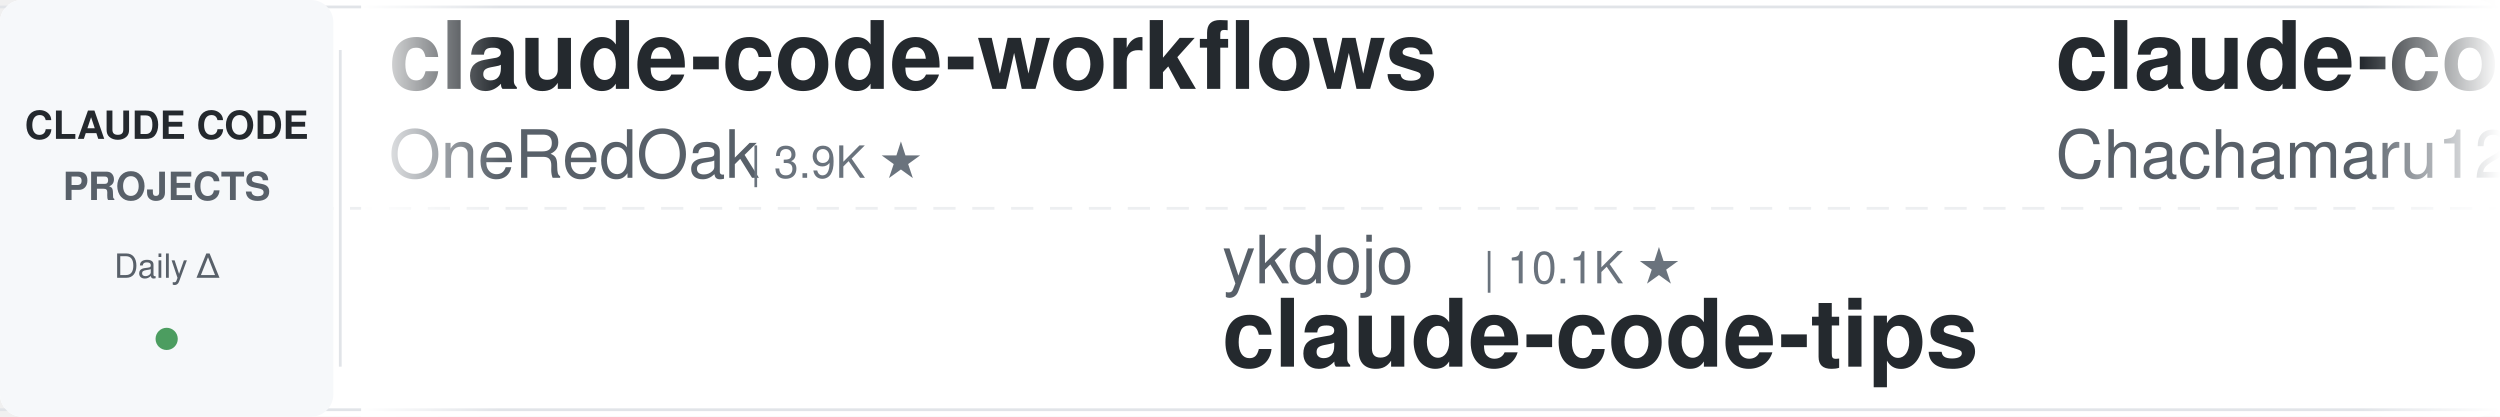
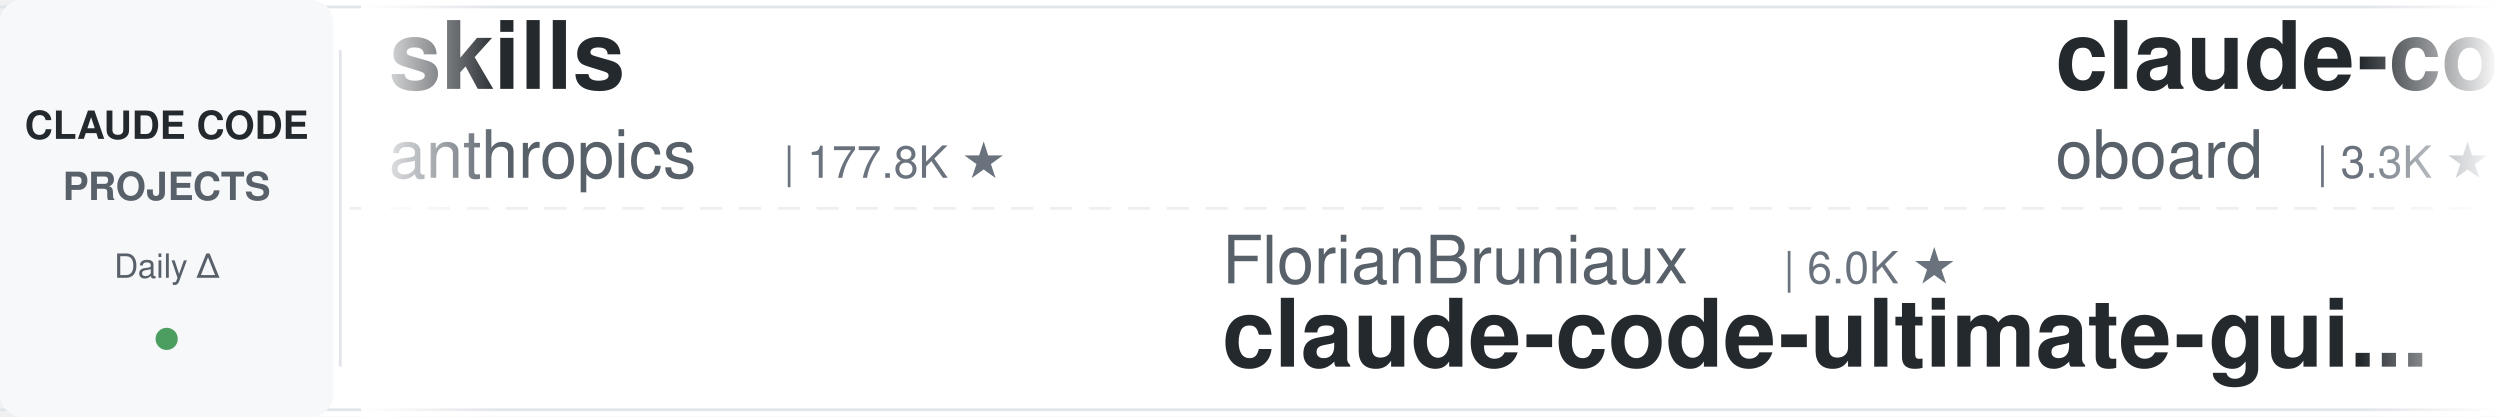
<svg xmlns="http://www.w3.org/2000/svg" width="900" height="150">
  <defs>
    <linearGradient id="leftFade" x1="0%" y1="0%" x2="100%" y2="0%">
      <stop offset="0%" style="stop-color:#ffffff;stop-opacity:1" />
      <stop offset="100%" style="stop-color:#ffffff;stop-opacity:0" />
    </linearGradient>
    <linearGradient id="rightFade" x1="0%" y1="0%" x2="100%" y2="0%">
      <stop offset="0%" style="stop-color:#ffffff;stop-opacity:0" />
      <stop offset="100%" style="stop-color:#ffffff;stop-opacity:1" />
    </linearGradient>
  </defs>
  <rect width="900" height="150" fill="#ffffff" rx="8" />
  <rect x="0" y="2" width="900" height="1" fill="#e1e4e8" />
  <rect x="0" y="147" width="900" height="1" fill="#e1e4e8" />
  <line x1="0" y1="75" x2="900" y2="75" stroke="#e1e4e8" stroke-width="1" stroke-dasharray="8 6" opacity="0.6" />
  <rect x="0" y="0" width="120" height="150" fill="#f6f8fa" rx="8" />
  <text x="60" y="50" font-family="-apple-system, BlinkMacSystemFont, 'Segoe UI', Helvetica, Arial, sans-serif" font-size="14" font-weight="600" fill="#24292e" text-anchor="middle">CLAUDE CODE</text>
  <text x="60" y="72" font-family="-apple-system, BlinkMacSystemFont, 'Segoe UI', Helvetica, Arial, sans-serif" font-size="14" font-weight="600" fill="#586069" text-anchor="middle">PROJECTS</text>
  <text x="60" y="100" font-family="-apple-system, BlinkMacSystemFont, 'Segoe UI', Helvetica, Arial, sans-serif" font-size="12" font-weight="500" fill="#586069" text-anchor="middle">Daily Δ</text>
  <circle cx="60" cy="122" r="4" fill="#22863a" opacity="0.8" />
  <rect x="122" y="18" width="1" height="114" fill="#e1e4e8" />
  <clipPath id="tickerClip">
    <rect x="130" y="0" width="770" height="150" />
  </clipPath>
  <g clip-path="url(#tickerClip)">
    <g id="tickerItems">
      <animateTransform attributeName="transform" attributeType="XML" type="translate" from="0 0" to="-3000 0" dur="54s" repeatCount="indefinite" />
      <g transform="translate(0, 0)">
-         <text x="140" y="32" font-family="-apple-system, BlinkMacSystemFont, 'Segoe UI', Helvetica, Arial, sans-serif" font-size="34" font-weight="600" fill="#24292e">claude-code-workflows</text>
-         <text x="140" y="64" font-family="-apple-system, BlinkMacSystemFont, 'Segoe UI', Helvetica, Arial, sans-serif" font-size="24" font-weight="400" fill="#586069">OneRedOak</text>
-         <text x="270" y="64" font-family="-apple-system, BlinkMacSystemFont, 'Segoe UI', Helvetica, Arial, sans-serif" font-size="16" font-weight="500" fill="#6a737d">| 3.9K ★</text>
+         <text x="140" y="32" font-family="-apple-system, BlinkMacSystemFont, 'Segoe UI', Helvetica, Arial, sans-serif" font-size="34" font-weight="600" fill="#24292e">skills</text>
+         <text x="140" y="64" font-family="-apple-system, BlinkMacSystemFont, 'Segoe UI', Helvetica, Arial, sans-serif" font-size="24" font-weight="400" fill="#586069">anthropics</text>
+         <text x="282" y="64" font-family="-apple-system, BlinkMacSystemFont, 'Segoe UI', Helvetica, Arial, sans-serif" font-size="16" font-weight="500" fill="#6a737d">| 177.8K ★</text>
      </g>
      <g transform="translate(300, 0)">
-         <text x="140" y="102" font-family="-apple-system, BlinkMacSystemFont, 'Segoe UI', Helvetica, Arial, sans-serif" font-size="24" font-weight="400" fill="#586069">ykdojo</text>
-         <text x="234" y="102" font-family="-apple-system, BlinkMacSystemFont, 'Segoe UI', Helvetica, Arial, sans-serif" font-size="16" font-weight="500" fill="#6a737d">| 10.1K ★</text>
-         <text x="140" y="132" font-family="-apple-system, BlinkMacSystemFont, 'Segoe UI', Helvetica, Arial, sans-serif" font-size="34" font-weight="600" fill="#24292e">claude-code-tips</text>
+         <text x="140" y="102" font-family="-apple-system, BlinkMacSystemFont, 'Segoe UI', Helvetica, Arial, sans-serif" font-size="24" font-weight="400" fill="#586069">FlorianBruniaux</text>
+         <text x="342" y="102" font-family="-apple-system, BlinkMacSystemFont, 'Segoe UI', Helvetica, Arial, sans-serif" font-size="16" font-weight="500" fill="#6a737d">| 6.0K ★</text>
+         <text x="140" y="132" font-family="-apple-system, BlinkMacSystemFont, 'Segoe UI', Helvetica, Arial, sans-serif" font-size="34" font-weight="600" fill="#24292e">claude-code-ultimate-gui...</text>
      </g>
      <g transform="translate(600, 0)">
-         <text x="140" y="32" font-family="-apple-system, BlinkMacSystemFont, 'Segoe UI', Helvetica, Arial, sans-serif" font-size="34" font-weight="600" fill="#24292e">claude-code-harness</text>
-         <text x="140" y="64" font-family="-apple-system, BlinkMacSystemFont, 'Segoe UI', Helvetica, Arial, sans-serif" font-size="24" font-weight="400" fill="#586069">Chachamaru127</text>
-         <text x="318" y="64" font-family="-apple-system, BlinkMacSystemFont, 'Segoe UI', Helvetica, Arial, sans-serif" font-size="16" font-weight="500" fill="#6a737d">| 3.1K ★</text>
+         <text x="140" y="32" font-family="-apple-system, BlinkMacSystemFont, 'Segoe UI', Helvetica, Arial, sans-serif" font-size="34" font-weight="600" fill="#24292e">claude-code-rev</text>
+         <text x="140" y="64" font-family="-apple-system, BlinkMacSystemFont, 'Segoe UI', Helvetica, Arial, sans-serif" font-size="24" font-weight="400" fill="#586069">oboard</text>
+         <text x="234" y="64" font-family="-apple-system, BlinkMacSystemFont, 'Segoe UI', Helvetica, Arial, sans-serif" font-size="16" font-weight="500" fill="#6a737d">| 3.3K ★</text>
      </g>
      <g transform="translate(900, 0)">
-         <text x="140" y="102" font-family="-apple-system, BlinkMacSystemFont, 'Segoe UI', Helvetica, Arial, sans-serif" font-size="24" font-weight="400" fill="#586069">diet103</text>
-         <text x="246" y="102" font-family="-apple-system, BlinkMacSystemFont, 'Segoe UI', Helvetica, Arial, sans-serif" font-size="16" font-weight="500" fill="#6a737d">| 10.0K ★</text>
-         <text x="140" y="132" font-family="-apple-system, BlinkMacSystemFont, 'Segoe UI', Helvetica, Arial, sans-serif" font-size="34" font-weight="600" fill="#24292e">claude-code-infrastructu...</text>
+         <text x="140" y="102" font-family="-apple-system, BlinkMacSystemFont, 'Segoe UI', Helvetica, Arial, sans-serif" font-size="24" font-weight="400" fill="#586069">alejandrobalderas</text>
+         <text x="366" y="102" font-family="-apple-system, BlinkMacSystemFont, 'Segoe UI', Helvetica, Arial, sans-serif" font-size="16" font-weight="500" fill="#6a737d">| 2.9K ★</text>
+         <text x="140" y="132" font-family="-apple-system, BlinkMacSystemFont, 'Segoe UI', Helvetica, Arial, sans-serif" font-size="34" font-weight="600" fill="#24292e">claude-code-from-source</text>
      </g>
      <g transform="translate(1200, 0)">
+         <text x="140" y="32" font-family="-apple-system, BlinkMacSystemFont, 'Segoe UI', Helvetica, Arial, sans-serif" font-size="34" font-weight="600" fill="#24292e">claude-code-guide</text>
+         <text x="140" y="64" font-family="-apple-system, BlinkMacSystemFont, 'Segoe UI', Helvetica, Arial, sans-serif" font-size="24" font-weight="400" fill="#586069">Cranot</text>
+         <text x="234" y="64" font-family="-apple-system, BlinkMacSystemFont, 'Segoe UI', Helvetica, Arial, sans-serif" font-size="16" font-weight="500" fill="#6a737d">| 2.9K ★</text>
+       </g>
+       <g transform="translate(1500, 0)">
+         <text x="140" y="102" font-family="-apple-system, BlinkMacSystemFont, 'Segoe UI', Helvetica, Arial, sans-serif" font-size="24" font-weight="400" fill="#586069">https-deeplearning-ai</text>
+         <text x="414" y="102" font-family="-apple-system, BlinkMacSystemFont, 'Segoe UI', Helvetica, Arial, sans-serif" font-size="16" font-weight="500" fill="#6a737d">| 553 ★</text>
+         <text x="140" y="132" font-family="-apple-system, BlinkMacSystemFont, 'Segoe UI', Helvetica, Arial, sans-serif" font-size="34" font-weight="600" fill="#24292e">sc-claude-code-files</text>
+       </g>
+       <g transform="translate(1800, 0)">
+         <text x="140" y="32" font-family="-apple-system, BlinkMacSystemFont, 'Segoe UI', Helvetica, Arial, sans-serif" font-size="34" font-weight="600" fill="#24292e">claude-code-infrastructu...</text>
+         <text x="140" y="64" font-family="-apple-system, BlinkMacSystemFont, 'Segoe UI', Helvetica, Arial, sans-serif" font-size="24" font-weight="400" fill="#586069">diet103</text>
+         <text x="246" y="64" font-family="-apple-system, BlinkMacSystemFont, 'Segoe UI', Helvetica, Arial, sans-serif" font-size="16" font-weight="500" fill="#6a737d">| 10.0K ★</text>
+       </g>
+       <g transform="translate(2100, 0)">
+         <text x="140" y="102" font-family="-apple-system, BlinkMacSystemFont, 'Segoe UI', Helvetica, Arial, sans-serif" font-size="24" font-weight="400" fill="#586069">Donchitos</text>
+         <text x="270" y="102" font-family="-apple-system, BlinkMacSystemFont, 'Segoe UI', Helvetica, Arial, sans-serif" font-size="16" font-weight="500" fill="#6a737d">| 25.4K ★</text>
+         <text x="140" y="132" font-family="-apple-system, BlinkMacSystemFont, 'Segoe UI', Helvetica, Arial, sans-serif" font-size="34" font-weight="600" fill="#24292e">Claude-Code-Game-Studios</text>
+       </g>
+       <g transform="translate(2400, 0)">
+         <text x="140" y="32" font-family="-apple-system, BlinkMacSystemFont, 'Segoe UI', Helvetica, Arial, sans-serif" font-size="34" font-weight="600" fill="#24292e">claude-code-hub</text>
+         <text x="140" y="64" font-family="-apple-system, BlinkMacSystemFont, 'Segoe UI', Helvetica, Arial, sans-serif" font-size="24" font-weight="400" fill="#586069">ding113</text>
+         <text x="246" y="64" font-family="-apple-system, BlinkMacSystemFont, 'Segoe UI', Helvetica, Arial, sans-serif" font-size="16" font-weight="500" fill="#6a737d">| 3.4K ★</text>
+       </g>
+       <g transform="translate(2700, 0)">
+         <text x="140" y="102" font-family="-apple-system, BlinkMacSystemFont, 'Segoe UI', Helvetica, Arial, sans-serif" font-size="24" font-weight="400" fill="#586069">huangjia2019</text>
+         <text x="306" y="102" font-family="-apple-system, BlinkMacSystemFont, 'Segoe UI', Helvetica, Arial, sans-serif" font-size="16" font-weight="500" fill="#6a737d">| 1.1K ★</text>
+         <text x="140" y="132" font-family="-apple-system, BlinkMacSystemFont, 'Segoe UI', Helvetica, Arial, sans-serif" font-size="34" font-weight="600" fill="#24292e">claude-code-engineering</text>
+       </g>
+       <g transform="translate(3000, 0)">
        <text x="140" y="32" font-family="-apple-system, BlinkMacSystemFont, 'Segoe UI', Helvetica, Arial, sans-serif" font-size="34" font-weight="600" fill="#24292e">skills</text>
        <text x="140" y="64" font-family="-apple-system, BlinkMacSystemFont, 'Segoe UI', Helvetica, Arial, sans-serif" font-size="24" font-weight="400" fill="#586069">anthropics</text>
-         <text x="282" y="64" font-family="-apple-system, BlinkMacSystemFont, 'Segoe UI', Helvetica, Arial, sans-serif" font-size="16" font-weight="500" fill="#6a737d">| 177.7K ★</text>
-       </g>
-       <g transform="translate(1500, 0)">
-         <text x="140" y="102" font-family="-apple-system, BlinkMacSystemFont, 'Segoe UI', Helvetica, Arial, sans-serif" font-size="24" font-weight="400" fill="#586069">frankbria</text>
-         <text x="270" y="102" font-family="-apple-system, BlinkMacSystemFont, 'Segoe UI', Helvetica, Arial, sans-serif" font-size="16" font-weight="500" fill="#6a737d">| 9.6K ★</text>
-         <text x="140" y="132" font-family="-apple-system, BlinkMacSystemFont, 'Segoe UI', Helvetica, Arial, sans-serif" font-size="34" font-weight="600" fill="#24292e">ralph-claude-code</text>
-       </g>
-       <g transform="translate(1800, 0)">
-         <text x="140" y="32" font-family="-apple-system, BlinkMacSystemFont, 'Segoe UI', Helvetica, Arial, sans-serif" font-size="34" font-weight="600" fill="#24292e">learn-claude-code</text>
-         <text x="140" y="64" font-family="-apple-system, BlinkMacSystemFont, 'Segoe UI', Helvetica, Arial, sans-serif" font-size="24" font-weight="400" fill="#586069">shareAI-lab</text>
-         <text x="294" y="64" font-family="-apple-system, BlinkMacSystemFont, 'Segoe UI', Helvetica, Arial, sans-serif" font-size="16" font-weight="500" fill="#6a737d">| 77.5K ★</text>
-       </g>
-       <g transform="translate(2100, 0)">
-         <text x="140" y="102" font-family="-apple-system, BlinkMacSystemFont, 'Segoe UI', Helvetica, Arial, sans-serif" font-size="24" font-weight="400" fill="#586069">techjarves</text>
-         <text x="282" y="102" font-family="-apple-system, BlinkMacSystemFont, 'Segoe UI', Helvetica, Arial, sans-serif" font-size="16" font-weight="500" fill="#6a737d">| 1.5K ★</text>
-         <text x="140" y="132" font-family="-apple-system, BlinkMacSystemFont, 'Segoe UI', Helvetica, Arial, sans-serif" font-size="34" font-weight="600" fill="#24292e">ClaudeCode-Portable</text>
-       </g>
-       <g transform="translate(2400, 0)">
-         <text x="140" y="32" font-family="-apple-system, BlinkMacSystemFont, 'Segoe UI', Helvetica, Arial, sans-serif" font-size="34" font-weight="600" fill="#24292e">claude-code-from-scratch</text>
-         <text x="140" y="64" font-family="-apple-system, BlinkMacSystemFont, 'Segoe UI', Helvetica, Arial, sans-serif" font-size="24" font-weight="400" fill="#586069">Windy3f3f3f3f</text>
-         <text x="318" y="64" font-family="-apple-system, BlinkMacSystemFont, 'Segoe UI', Helvetica, Arial, sans-serif" font-size="16" font-weight="500" fill="#6a737d">| 2.7K ★</text>
-       </g>
-       <g transform="translate(2700, 0)">
-         <text x="140" y="102" font-family="-apple-system, BlinkMacSystemFont, 'Segoe UI', Helvetica, Arial, sans-serif" font-size="24" font-weight="400" fill="#586069">Maciek-roboblog</text>
-         <text x="342" y="102" font-family="-apple-system, BlinkMacSystemFont, 'Segoe UI', Helvetica, Arial, sans-serif" font-size="16" font-weight="500" fill="#6a737d">| 8.7K ★</text>
-         <text x="140" y="132" font-family="-apple-system, BlinkMacSystemFont, 'Segoe UI', Helvetica, Arial, sans-serif" font-size="34" font-weight="600" fill="#24292e">Claude-Code-Usage-Monito...</text>
-       </g>
-       <g transform="translate(3000, 0)">
-         <text x="140" y="32" font-family="-apple-system, BlinkMacSystemFont, 'Segoe UI', Helvetica, Arial, sans-serif" font-size="34" font-weight="600" fill="#24292e">claude-code-workflows</text>
-         <text x="140" y="64" font-family="-apple-system, BlinkMacSystemFont, 'Segoe UI', Helvetica, Arial, sans-serif" font-size="24" font-weight="400" fill="#586069">OneRedOak</text>
-         <text x="270" y="64" font-family="-apple-system, BlinkMacSystemFont, 'Segoe UI', Helvetica, Arial, sans-serif" font-size="16" font-weight="500" fill="#6a737d">| 3.9K ★</text>
+         <text x="282" y="64" font-family="-apple-system, BlinkMacSystemFont, 'Segoe UI', Helvetica, Arial, sans-serif" font-size="16" font-weight="500" fill="#6a737d">| 177.8K ★</text>
      </g>
      <g transform="translate(3300, 0)">
-         <text x="140" y="102" font-family="-apple-system, BlinkMacSystemFont, 'Segoe UI', Helvetica, Arial, sans-serif" font-size="24" font-weight="400" fill="#586069">ykdojo</text>
-         <text x="234" y="102" font-family="-apple-system, BlinkMacSystemFont, 'Segoe UI', Helvetica, Arial, sans-serif" font-size="16" font-weight="500" fill="#6a737d">| 10.1K ★</text>
-         <text x="140" y="132" font-family="-apple-system, BlinkMacSystemFont, 'Segoe UI', Helvetica, Arial, sans-serif" font-size="34" font-weight="600" fill="#24292e">claude-code-tips</text>
+         <text x="140" y="102" font-family="-apple-system, BlinkMacSystemFont, 'Segoe UI', Helvetica, Arial, sans-serif" font-size="24" font-weight="400" fill="#586069">FlorianBruniaux</text>
+         <text x="342" y="102" font-family="-apple-system, BlinkMacSystemFont, 'Segoe UI', Helvetica, Arial, sans-serif" font-size="16" font-weight="500" fill="#6a737d">| 6.0K ★</text>
+         <text x="140" y="132" font-family="-apple-system, BlinkMacSystemFont, 'Segoe UI', Helvetica, Arial, sans-serif" font-size="34" font-weight="600" fill="#24292e">claude-code-ultimate-gui...</text>
      </g>
      <g transform="translate(3600, 0)">
-         <text x="140" y="32" font-family="-apple-system, BlinkMacSystemFont, 'Segoe UI', Helvetica, Arial, sans-serif" font-size="34" font-weight="600" fill="#24292e">claude-code-harness</text>
-         <text x="140" y="64" font-family="-apple-system, BlinkMacSystemFont, 'Segoe UI', Helvetica, Arial, sans-serif" font-size="24" font-weight="400" fill="#586069">Chachamaru127</text>
-         <text x="318" y="64" font-family="-apple-system, BlinkMacSystemFont, 'Segoe UI', Helvetica, Arial, sans-serif" font-size="16" font-weight="500" fill="#6a737d">| 3.1K ★</text>
+         <text x="140" y="32" font-family="-apple-system, BlinkMacSystemFont, 'Segoe UI', Helvetica, Arial, sans-serif" font-size="34" font-weight="600" fill="#24292e">claude-code-rev</text>
+         <text x="140" y="64" font-family="-apple-system, BlinkMacSystemFont, 'Segoe UI', Helvetica, Arial, sans-serif" font-size="24" font-weight="400" fill="#586069">oboard</text>
+         <text x="234" y="64" font-family="-apple-system, BlinkMacSystemFont, 'Segoe UI', Helvetica, Arial, sans-serif" font-size="16" font-weight="500" fill="#6a737d">| 3.3K ★</text>
      </g>
      <g transform="translate(3900, 0)">
-         <text x="140" y="102" font-family="-apple-system, BlinkMacSystemFont, 'Segoe UI', Helvetica, Arial, sans-serif" font-size="24" font-weight="400" fill="#586069">diet103</text>
-         <text x="246" y="102" font-family="-apple-system, BlinkMacSystemFont, 'Segoe UI', Helvetica, Arial, sans-serif" font-size="16" font-weight="500" fill="#6a737d">| 10.0K ★</text>
-         <text x="140" y="132" font-family="-apple-system, BlinkMacSystemFont, 'Segoe UI', Helvetica, Arial, sans-serif" font-size="34" font-weight="600" fill="#24292e">claude-code-infrastructu...</text>
+         <text x="140" y="102" font-family="-apple-system, BlinkMacSystemFont, 'Segoe UI', Helvetica, Arial, sans-serif" font-size="24" font-weight="400" fill="#586069">alejandrobalderas</text>
+         <text x="366" y="102" font-family="-apple-system, BlinkMacSystemFont, 'Segoe UI', Helvetica, Arial, sans-serif" font-size="16" font-weight="500" fill="#6a737d">| 2.9K ★</text>
+         <text x="140" y="132" font-family="-apple-system, BlinkMacSystemFont, 'Segoe UI', Helvetica, Arial, sans-serif" font-size="34" font-weight="600" fill="#24292e">claude-code-from-source</text>
      </g>
    </g>
  </g>
  <rect x="130" y="0" width="50" height="150" fill="url(#leftFade)" />
  <rect x="850" y="0" width="50" height="150" fill="url(#rightFade)" />
</svg>
